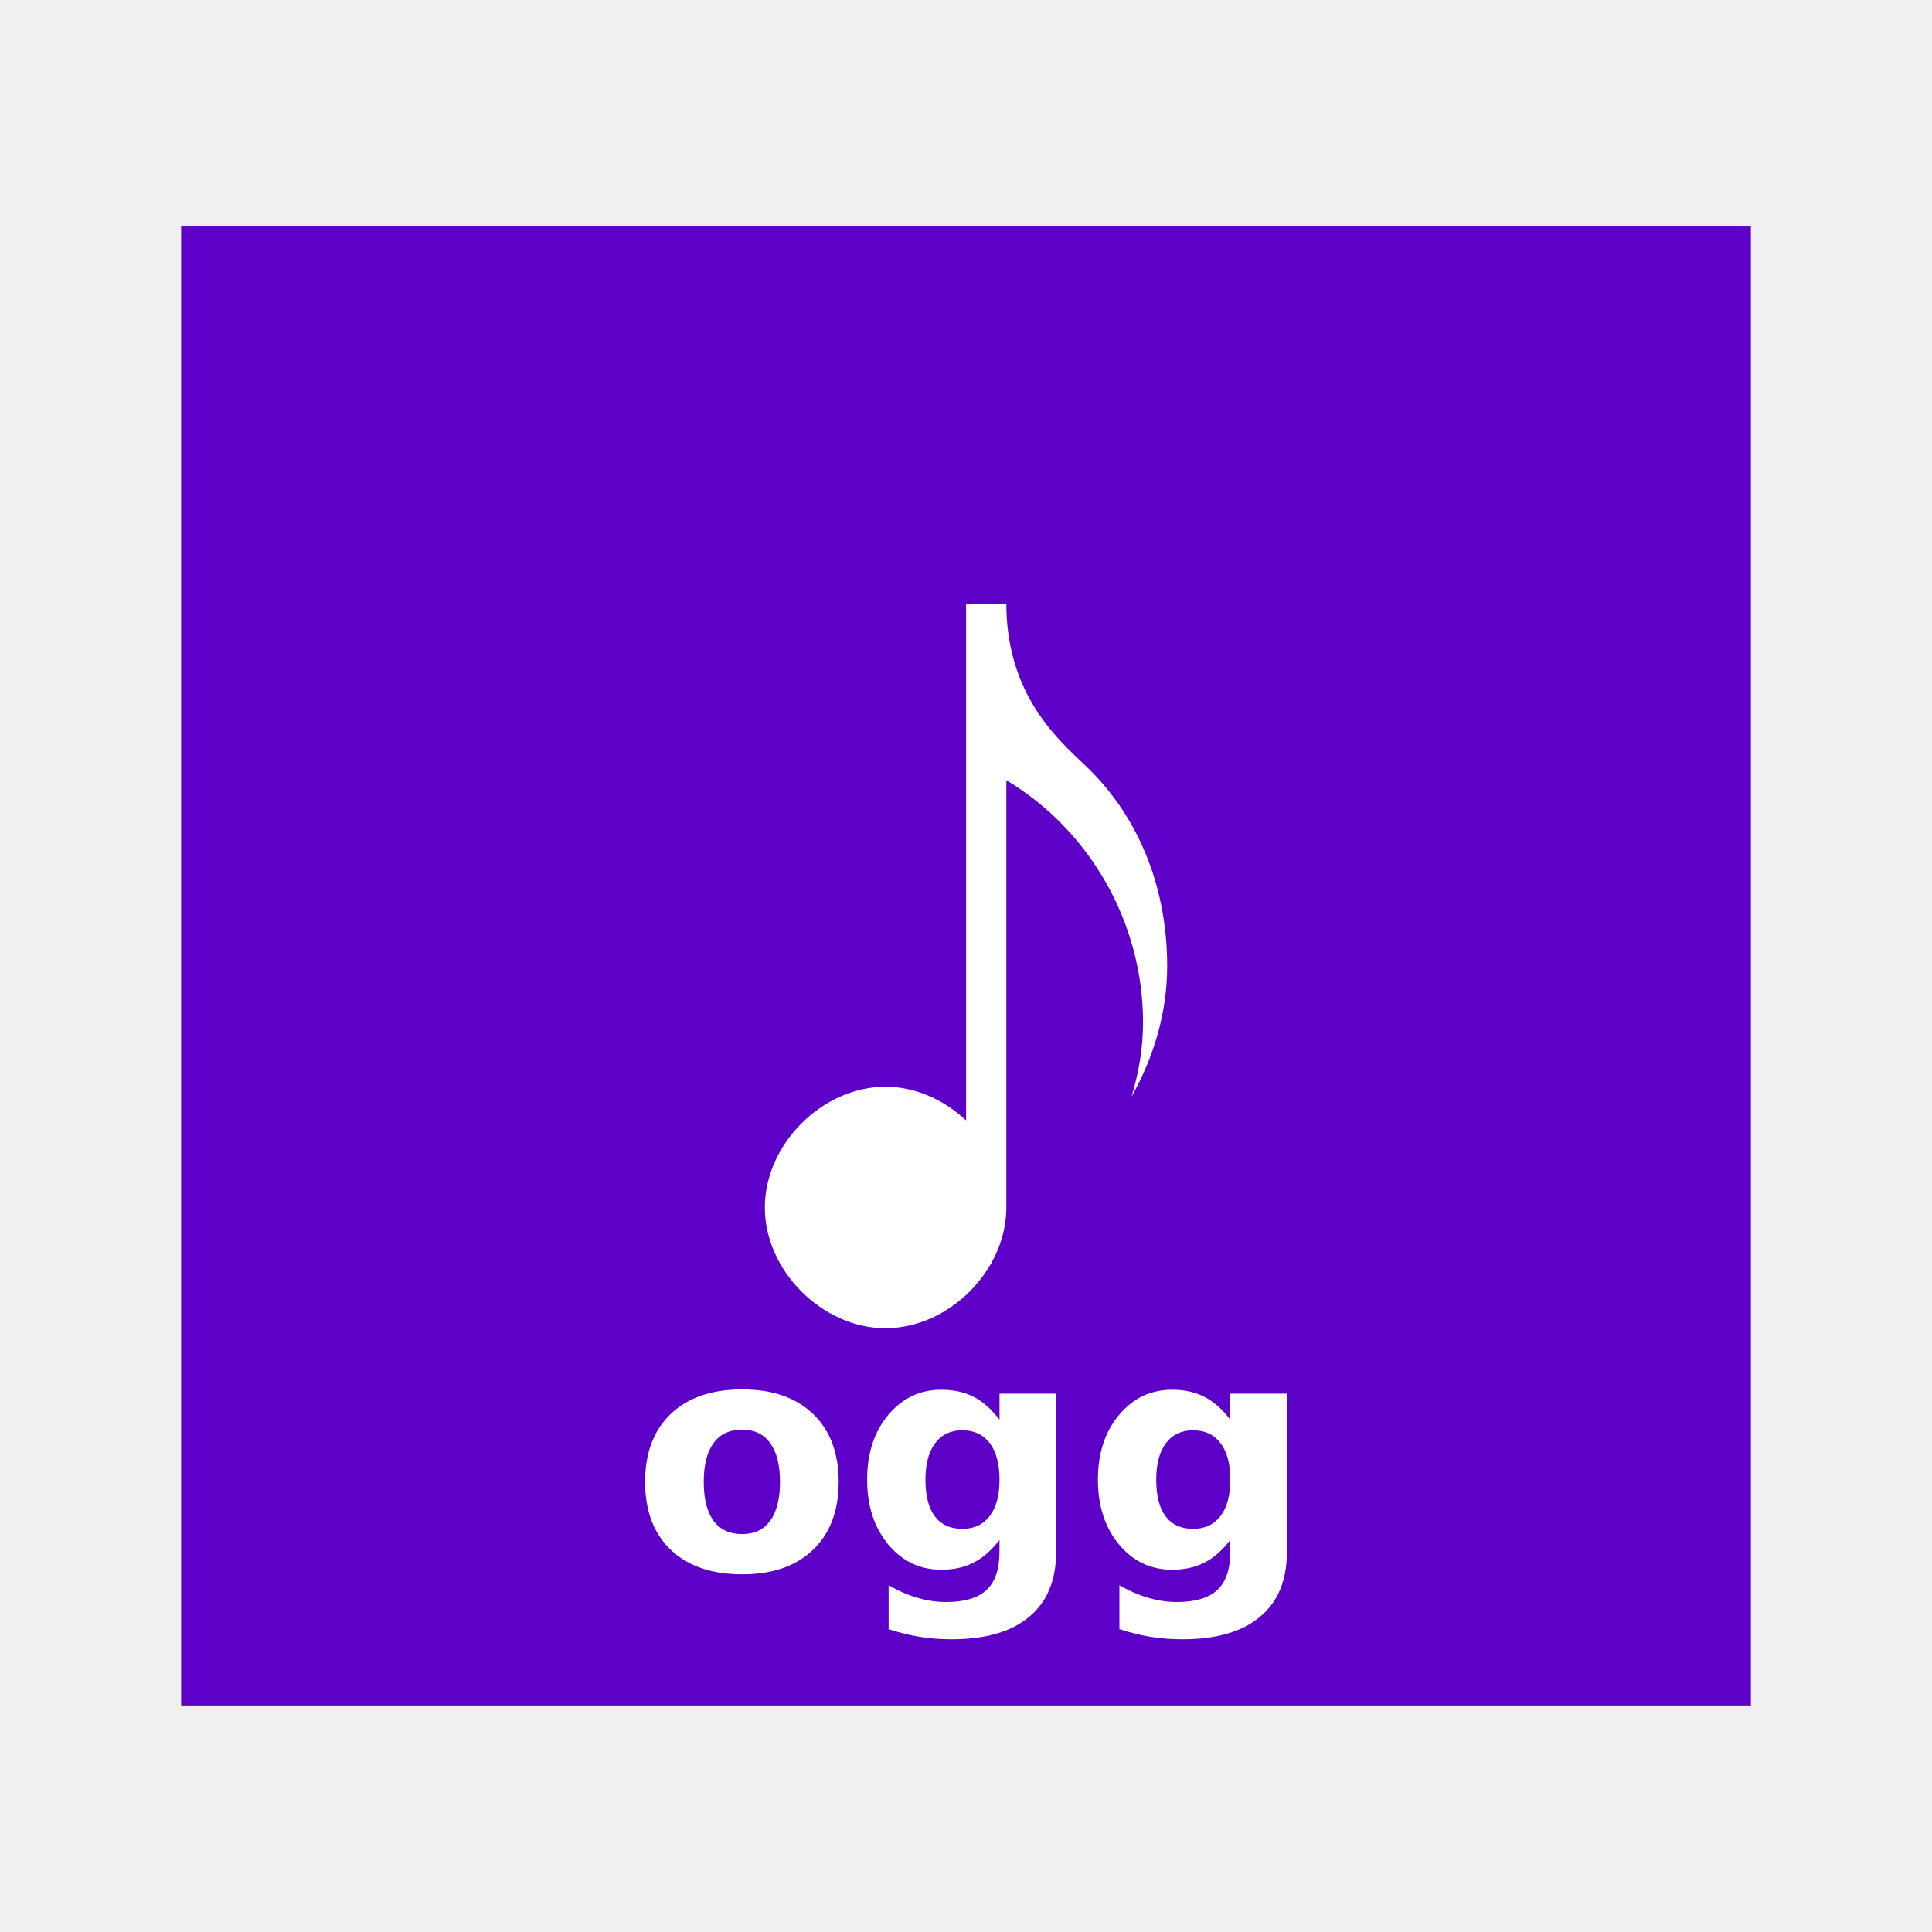
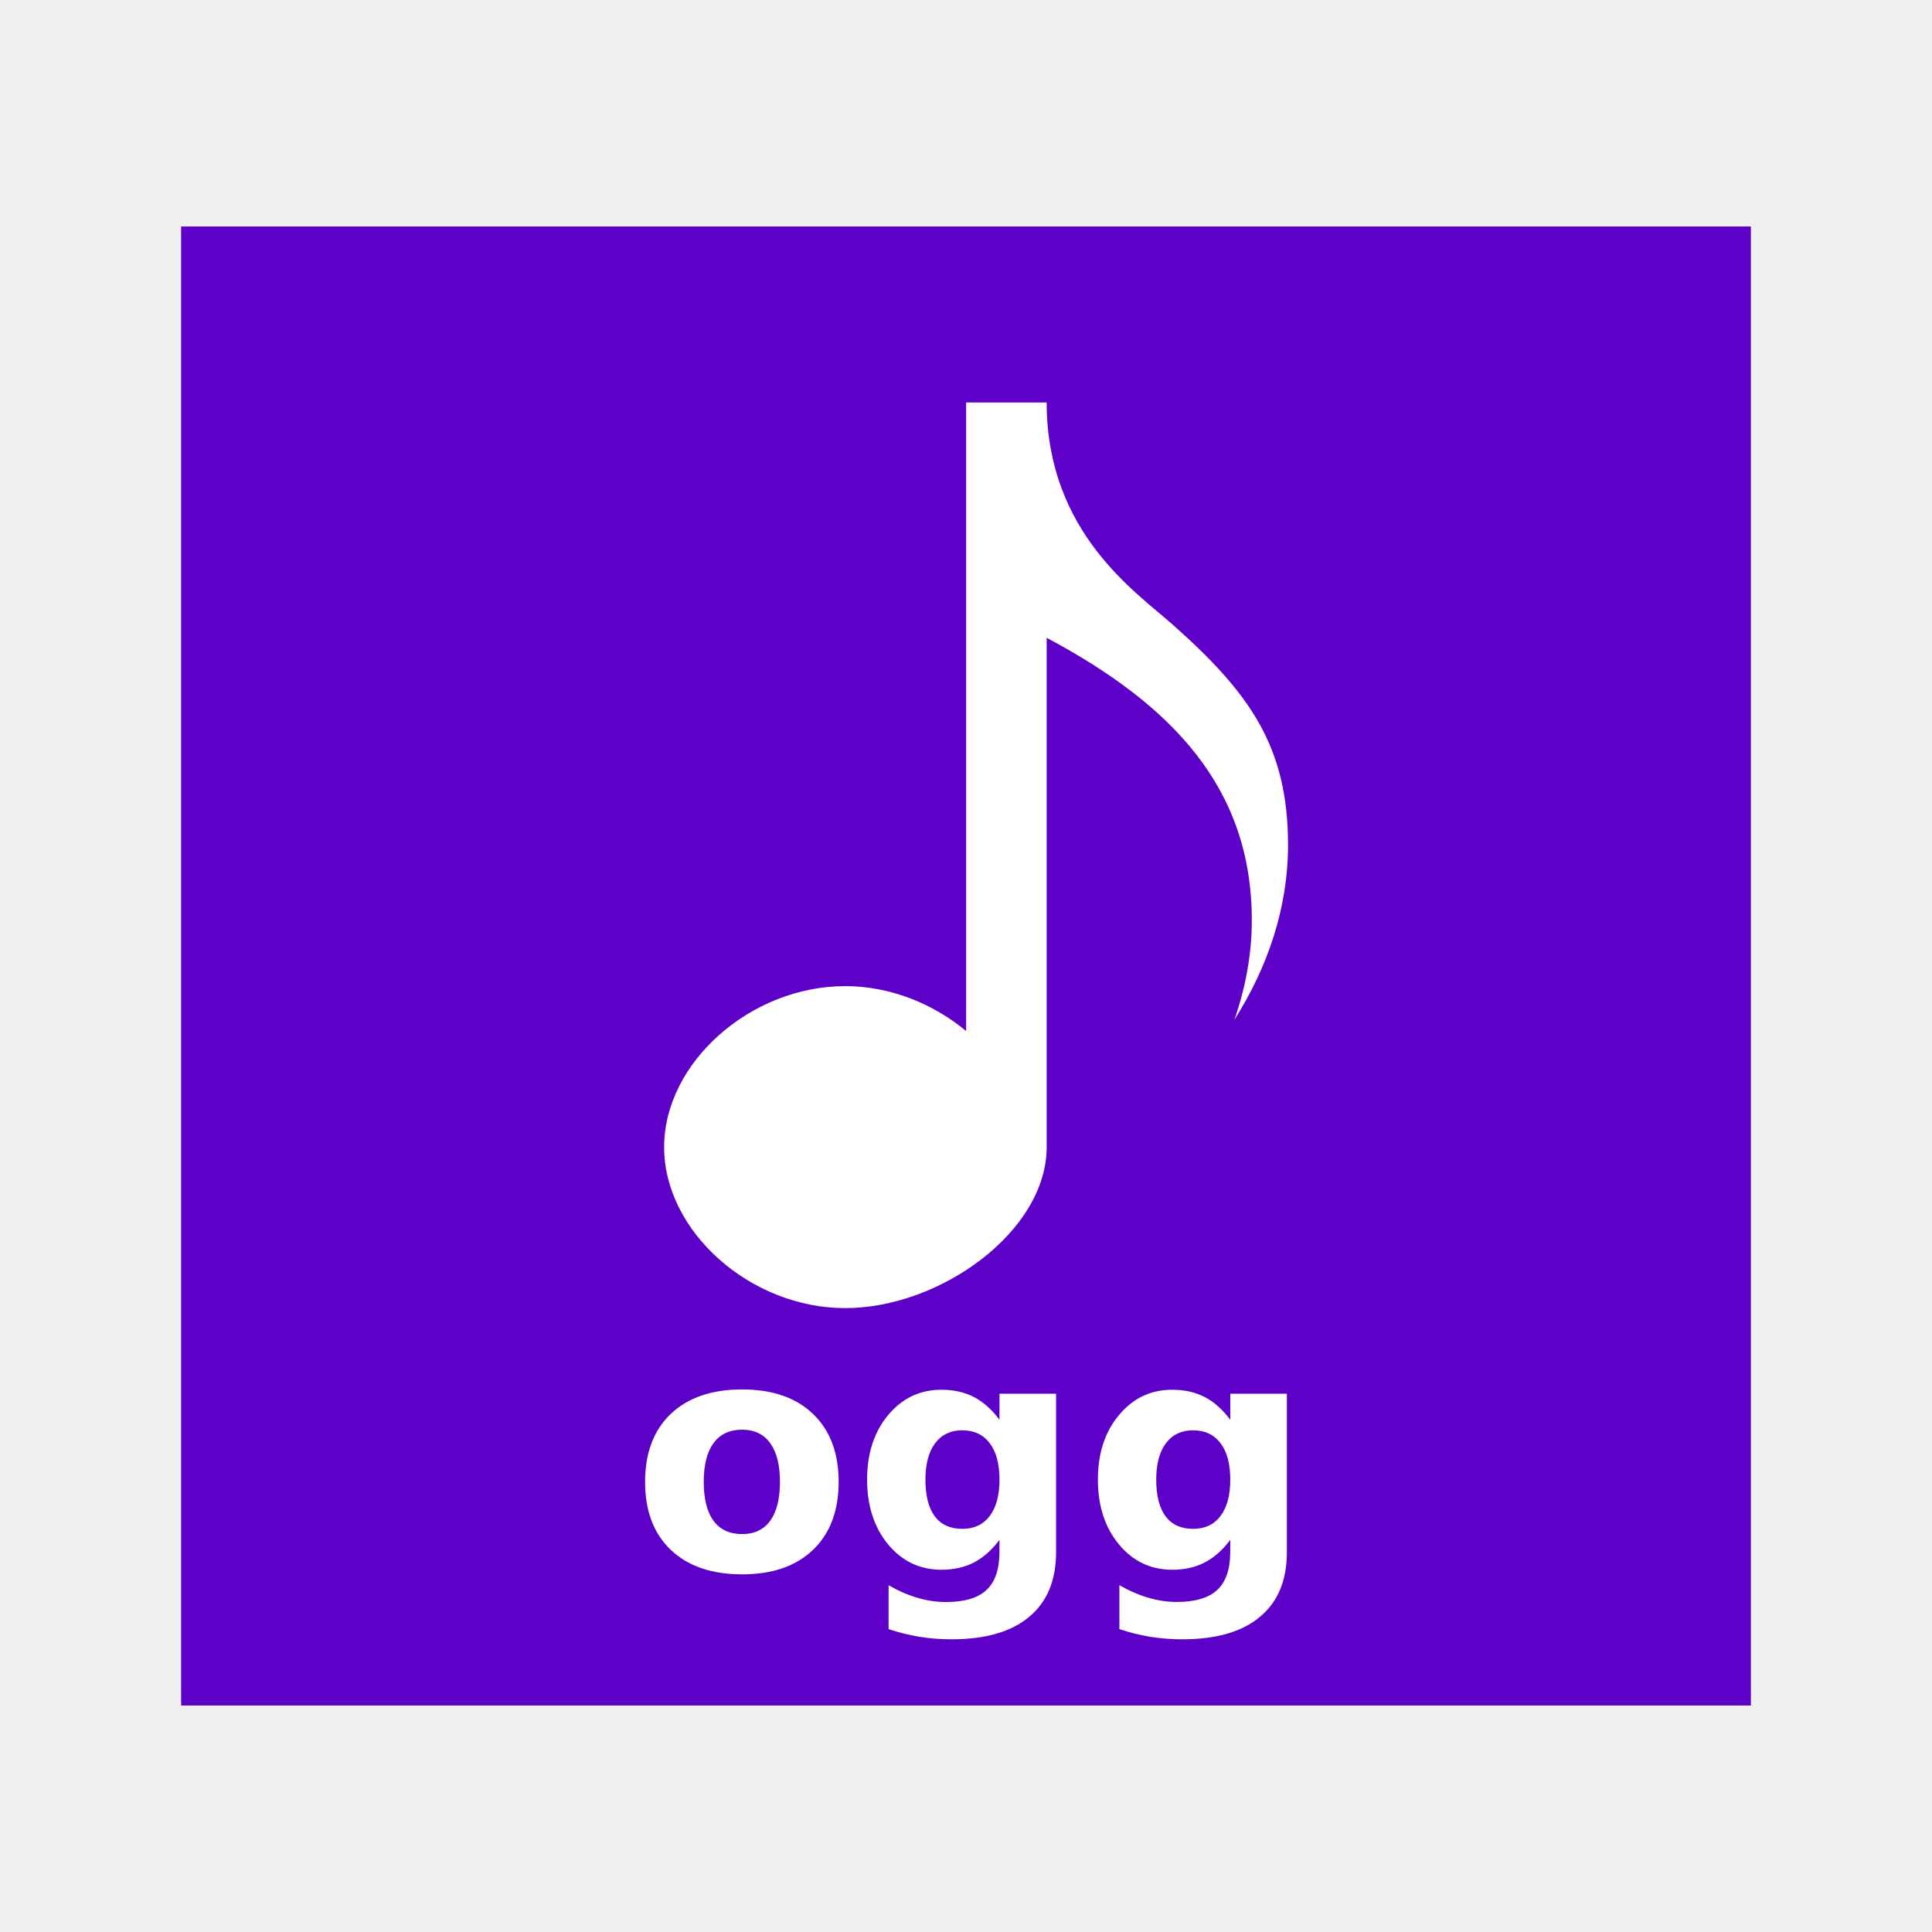
<svg xmlns="http://www.w3.org/2000/svg" width="48" version="1.1" height="48">
-   <g style="stroke:none" id="layer1" transform="translate(-180.2366,-689.8125)">
-     <rect width="39" x="184.737" y="695.439" height="36.746" style="fill:#5d00c8" id="rect824" />
-     <path style="fill:#fff;fill-rule:evenodd" id="path4112" d="m 204.239,704.812 0,12.836 c -0.545,-0.508 -1.255,-0.836 -2.002,-0.836 -1.571,9e-05 -2.998,1.429 -2.998,3 0,1.571 1.427,3 2.998,3 1.571,9e-05 3.002,-1.429 3.002,-3 v -10.615 c 2.092,1.255 3.396,3.559 3.396,6.016 0,0.632 -0.104,1.251 -0.287,1.848 0.56,-0.989 0.887,-2.103 0.887,-3.248 0,-1.834 -0.628,-3.584 -1.924,-4.875 -0.598,-0.596 -2.05,-1.698 -2.072,-4.074 v -0.051 h -0.004 -0.996 z " />
-     <path style="fill:#fff" id="path4142" d="m 198.674,725.332 q -0.465,0 -0.711,0.336 -0.242,0.332 -0.242,0.961 0,0.629 0.242,0.965 0.246,0.332 0.711,0.332 0.457,0 0.699,-0.332 0.242,-0.336 0.242,-0.965 0,-0.629 -0.242,-0.961 -0.242,-0.336 -0.699,-0.336 z  m 0,-1 q 1.129,0 1.762,0.609 0.637,0.609 0.637,1.688 0,1.078 -0.637,1.688 -0.633,0.609 -1.762,0.609 -1.133,0 -1.773,-0.609 -0.637,-0.609 -0.637,-1.688 0,-1.078 0.637,-1.688 0.641,-0.609 1.773,-0.609 z " />
-     <path style="fill:#fff" id="path4144" d="m 205.069,728.07 q -0.289,0.383 -0.637,0.562 -0.348,0.18 -0.805,0.18 -0.801,0 -1.324,-0.629 -0.523,-0.633 -0.523,-1.609 0,-0.98 0.523,-1.605 0.523,-0.629 1.324,-0.629 0.457,0 0.805,0.18 0.348,0.18 0.637,0.566 v -0.648 h 1.406 v 3.934 q 0,1.055 -0.668,1.609 -0.664,0.559 -1.93,0.559 -0.41,0 -0.793,-0.062 -0.383,-0.062 -0.77,-0.191 v -1.09 q 0.367,0.211 0.719,0.312 0.352,0.105 0.707,0.105 0.688,0 1.008,-0.301 0.32,-0.301 0.32,-0.941 v -0.301 z  m -.922,-2.723 q -0.434,0 -0.676,0.32 -0.242,0.32 -0.242,0.906 0,0.602 0.234,0.914 0.234,0.309 0.684,0.309 0.438,0 0.68,-0.32 0.242,-0.32 0.242,-0.902 0,-0.586 -0.242,-0.906 -0.242,-0.32 -0.68,-0.32 z " />
-     <path style="fill:#fff" id="path4146" d="m 210.803,728.07 q -0.289,0.383 -0.637,0.562 -0.348,0.18 -0.805,0.18 -0.801,0 -1.324,-0.629 -0.523,-0.633 -0.523,-1.609 0,-0.98 0.523,-1.605 0.523,-0.629 1.324,-0.629 0.457,0 0.805,0.18 0.348,0.18 0.637,0.566 v -0.648 h 1.406 v 3.934 q 0,1.055 -0.668,1.609 -0.664,0.559 -1.93,0.559 -0.41,0 -0.793,-0.062 -0.383,-0.062 -0.77,-0.191 v -1.09 q 0.367,0.211 0.719,0.312 0.352,0.105 0.707,0.105 0.688,0 1.008,-0.301 0.32,-0.301 0.32,-0.941 v -0.301 z  m -.922,-2.723 q -0.434,0 -0.676,0.32 -0.242,0.32 -0.242,0.906 0,0.602 0.234,0.914 0.234,0.309 0.684,0.309 0.438,0 0.68,-0.32 0.242,-0.32 0.242,-0.902 0,-0.586 -0.242,-0.906 -0.242,-0.32 -0.68,-0.32 z " />
+   <g style="stroke:none">
+     <rect width="39" x="4.5" y="5.627" height="36.746" style="fill:#5d00c8" id="rect824" />
+     <g style="fill:#fff">
+       <path style="fill-rule:evenodd" id="path4112" d="m 24.003,10 v 15.615 c -0.817,-0.677 -1.883,-1.115 -3.004,-1.115 -2.357,0 -4.499,1.906 -4.499,4 0,2.094 2.142,4 4.499,4 2.357,0 5.005,-1.906 5.005,-4 v -12.654 c 3.14,1.673 5.097,3.746 5.097,7.021 0,0.842 -0.156,1.668 -0.431,2.464 0.84,-1.319 1.331,-2.804 1.331,-4.331 0,-2.446 -0.942,-3.779 -2.887,-5.5 -0.897,-0.794 -3.077,-2.264 -3.11,-5.432 v -0.068 h -0.006 -1.995 z " />
+       <path id="path4142" d="m 18.437,35.52 q -0.465,0 -0.711,0.336 -0.242,0.332 -0.242,0.961 0,0.629 0.242,0.965 0.246,0.332 0.711,0.332 0.457,0 0.699,-0.332 0.242,-0.336 0.242,-0.965 0,-0.629 -0.242,-0.961 -0.242,-0.336 -0.699,-0.336 z m 0,-1 q 1.129,0 1.762,0.609 0.637,0.609 0.637,1.688 0,1.078 -0.637,1.688 -0.633,0.609 -1.762,0.609 -1.133,0 -1.773,-0.609 -0.637,-0.609 -0.637,-1.688 0,-1.078 0.637,-1.688 0.641,-0.609 1.773,-0.609 z" />
+       <path id="path4144" d="m 24.832,38.258 q -0.289,0.383 -0.637,0.562 -0.348,0.18 -0.805,0.18 -0.801,0 -1.324,-0.629 -0.523,-0.633 -0.523,-1.609 0,-0.98 0.523,-1.605 0.523,-0.629 1.324,-0.629 0.457,0 0.805,0.18 0.348,0.18 0.637,0.566 v -0.648 h 1.406 v 3.934 q 0,1.055 -0.668,1.609 -0.664,0.559 -1.93,0.559 -0.41,0 -0.793,-0.062 -0.383,-0.062 -0.77,-0.191 v -1.09 q 0.367,0.211 0.719,0.312 0.352,0.105 0.707,0.105 0.688,0 1.008,-0.301 0.32,-0.301 0.32,-0.941 z  m -.922,-2.723 q -0.434,0 -0.676,0.32 -0.242,0.32 -0.242,0.906 0,0.602 0.234,0.914 0.234,0.309 0.684,0.309 0.438,0 0.68,-0.32 0.242,-0.32 0.242,-0.902 0,-0.586 -0.242,-0.906 -0.242,-0.32 -0.68,-0.32 z " />
+       <path id="path4146" d="m 30.566,38.258 q -0.289,0.383 -0.637,0.562 -0.348,0.18 -0.805,0.18 -0.801,0 -1.324,-0.629 -0.523,-0.633 -0.523,-1.609 0,-0.98 0.523,-1.605 0.523,-0.629 1.324,-0.629 0.457,0 0.805,0.18 0.348,0.18 0.637,0.566 v -0.648 h 1.406 v 3.934 q 0,1.055 -0.668,1.609 -0.664,0.559 -1.93,0.559 -0.41,0 -0.793,-0.062 -0.383,-0.062 -0.77,-0.191 V 39.383 q 0.367,0.211 0.719,0.312 0.352,0.105 0.707,0.105 0.688,0 1.008,-0.301 0.32,-0.301 0.32,-0.941 z m -0.922,-2.723 q -0.434,0 -0.676,0.32 -0.242,0.32 -0.242,0.906 0,0.602 0.234,0.914 0.234,0.309 0.684,0.309 0.438,0 0.68,-0.32 0.242,-0.32 0.242,-0.902 0,-0.586 -0.242,-0.906 -0.242,-0.32 -0.68,-0.32 z" />
+     </g>
  </g>
</svg>
